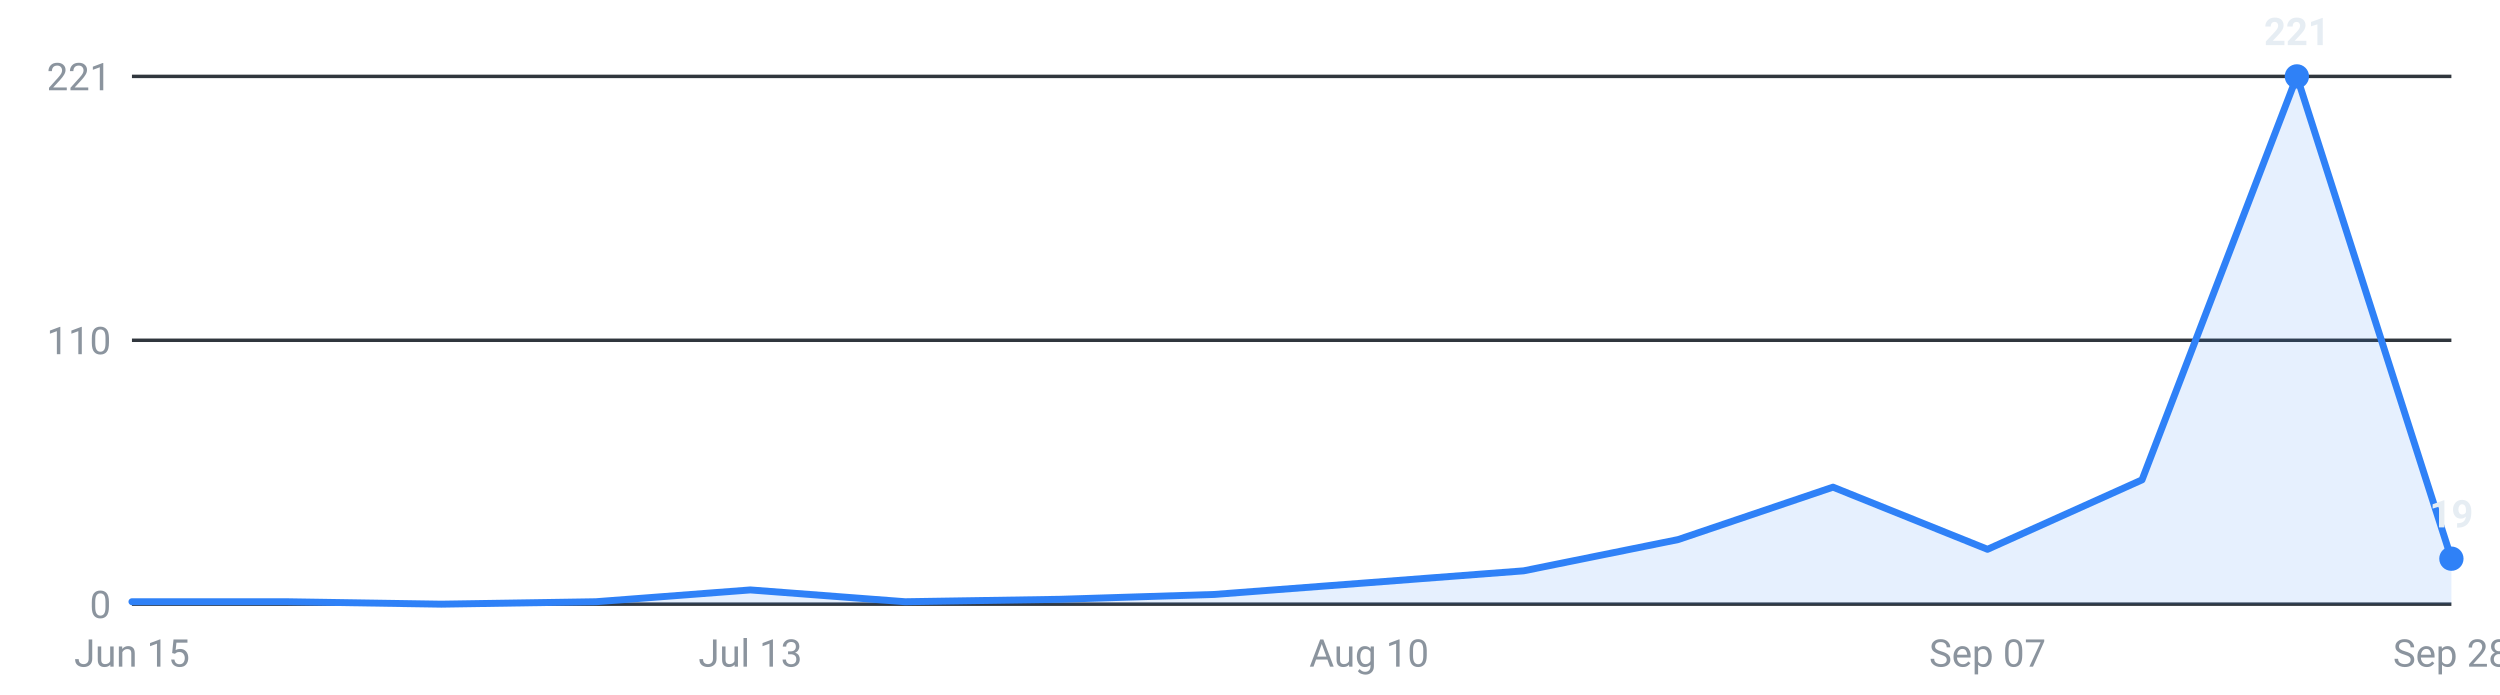
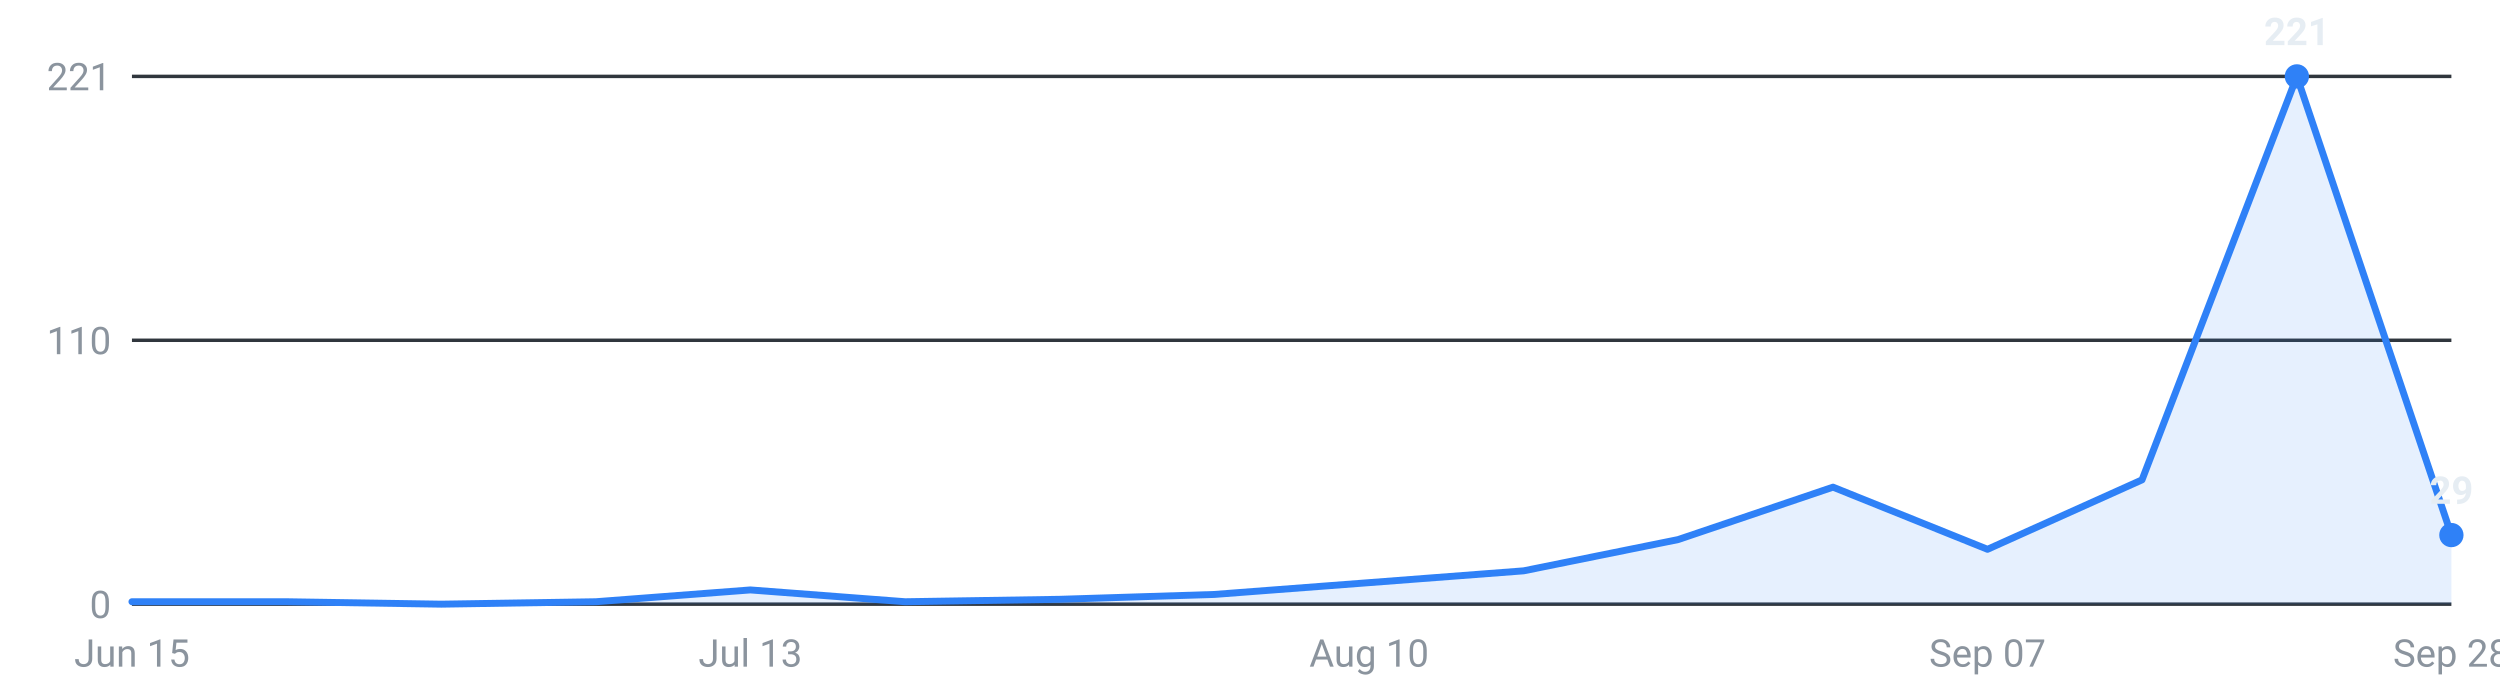
<svg xmlns="http://www.w3.org/2000/svg" viewBox="0 0 720 200" width="720" height="200" role="img" aria-label="Roles posted per week, last 16 weeks">
  <g font-family="-apple-system,Segoe UI,Roboto,sans-serif" font-size="11">
    <line x1="38" y1="174.0" x2="706" y2="174.0" stroke="#30363d" stroke-width="1" />
    <text x="32" y="178.0" text-anchor="end" fill="#8b949e">0</text>
    <line x1="38" y1="98.0" x2="706" y2="98.0" stroke="#30363d" stroke-width="1" />
    <text x="32" y="102.0" text-anchor="end" fill="#8b949e">110</text>
    <line x1="38" y1="22.0" x2="706" y2="22.0" stroke="#30363d" stroke-width="1" />
    <text x="32" y="26.0" text-anchor="end" fill="#8b949e">221</text>
-     <path d="M38.0,174 L38.0,173.3 L82.5,173.3 L127.1,174.0 L171.6,173.3 L216.1,169.9 L260.7,173.3 L305.2,172.6 L349.7,171.2 L394.3,167.8 L438.8,164.4 L483.3,155.4 L527.9,140.3 L572.4,158.2 L616.9,138.2 L661.5,22.0 L706.0,160.9 L706.0,174 Z" fill="#2f81f7" fill-opacity="0.12" />
-     <polyline points="38.0,173.3 82.5,173.3 127.1,174.0 171.6,173.3 216.1,169.9 260.7,173.3 305.2,172.6 349.7,171.2 394.3,167.8 438.8,164.4 483.3,155.4 527.9,140.3 572.4,158.2 616.9,138.2 661.5,22.0 706.0,160.9" fill="none" stroke="#2f81f7" stroke-width="2" stroke-linejoin="round" stroke-linecap="round" />
+     <path d="M38.0,174 L38.0,173.3 L82.5,173.3 L127.1,174.0 L171.6,173.3 L216.1,169.9 L260.7,173.3 L305.2,172.6 L349.7,171.2 L394.3,167.8 L438.8,164.4 L483.3,155.4 L527.9,140.3 L572.4,158.2 L616.9,138.2 L661.5,22.0 L706.0,154.1 L706.0,174 Z" fill="#2f81f7" fill-opacity="0.12" />
+     <polyline points="38.0,173.3 82.5,173.3 127.1,174.0 171.6,173.3 216.1,169.9 260.7,173.3 305.2,172.6 349.7,171.2 394.3,167.8 438.8,164.4 483.3,155.4 527.9,140.3 572.4,158.2 616.9,138.2 661.5,22.0 706.0,154.1" fill="none" stroke="#2f81f7" stroke-width="2" stroke-linejoin="round" stroke-linecap="round" />
    <circle cx="661.5" cy="22.0" r="3.5" fill="#2f81f7" />
    <text x="661.5" y="13.0" text-anchor="middle" fill="#e6edf3" font-weight="600">221</text>
-     <circle cx="706.0" cy="160.9" r="3.5" fill="#2f81f7" />
-     <text x="706.0" y="151.9" text-anchor="middle" fill="#e6edf3" font-weight="600">19</text>
+     <circle cx="706.0" cy="154.1" r="3.5" fill="#2f81f7" />
+     <text x="706.0" y="145.1" text-anchor="middle" fill="#e6edf3" font-weight="600">29</text>
    <text x="38.0" y="192" text-anchor="middle" fill="#8b949e">Jun 15</text>
    <text x="216.1" y="192" text-anchor="middle" fill="#8b949e">Jul 13</text>
    <text x="394.3" y="192" text-anchor="middle" fill="#8b949e">Aug 10</text>
    <text x="572.4" y="192" text-anchor="middle" fill="#8b949e">Sep 07</text>
    <text x="706.0" y="192" text-anchor="middle" fill="#8b949e">Sep 28</text>
  </g>
</svg>
